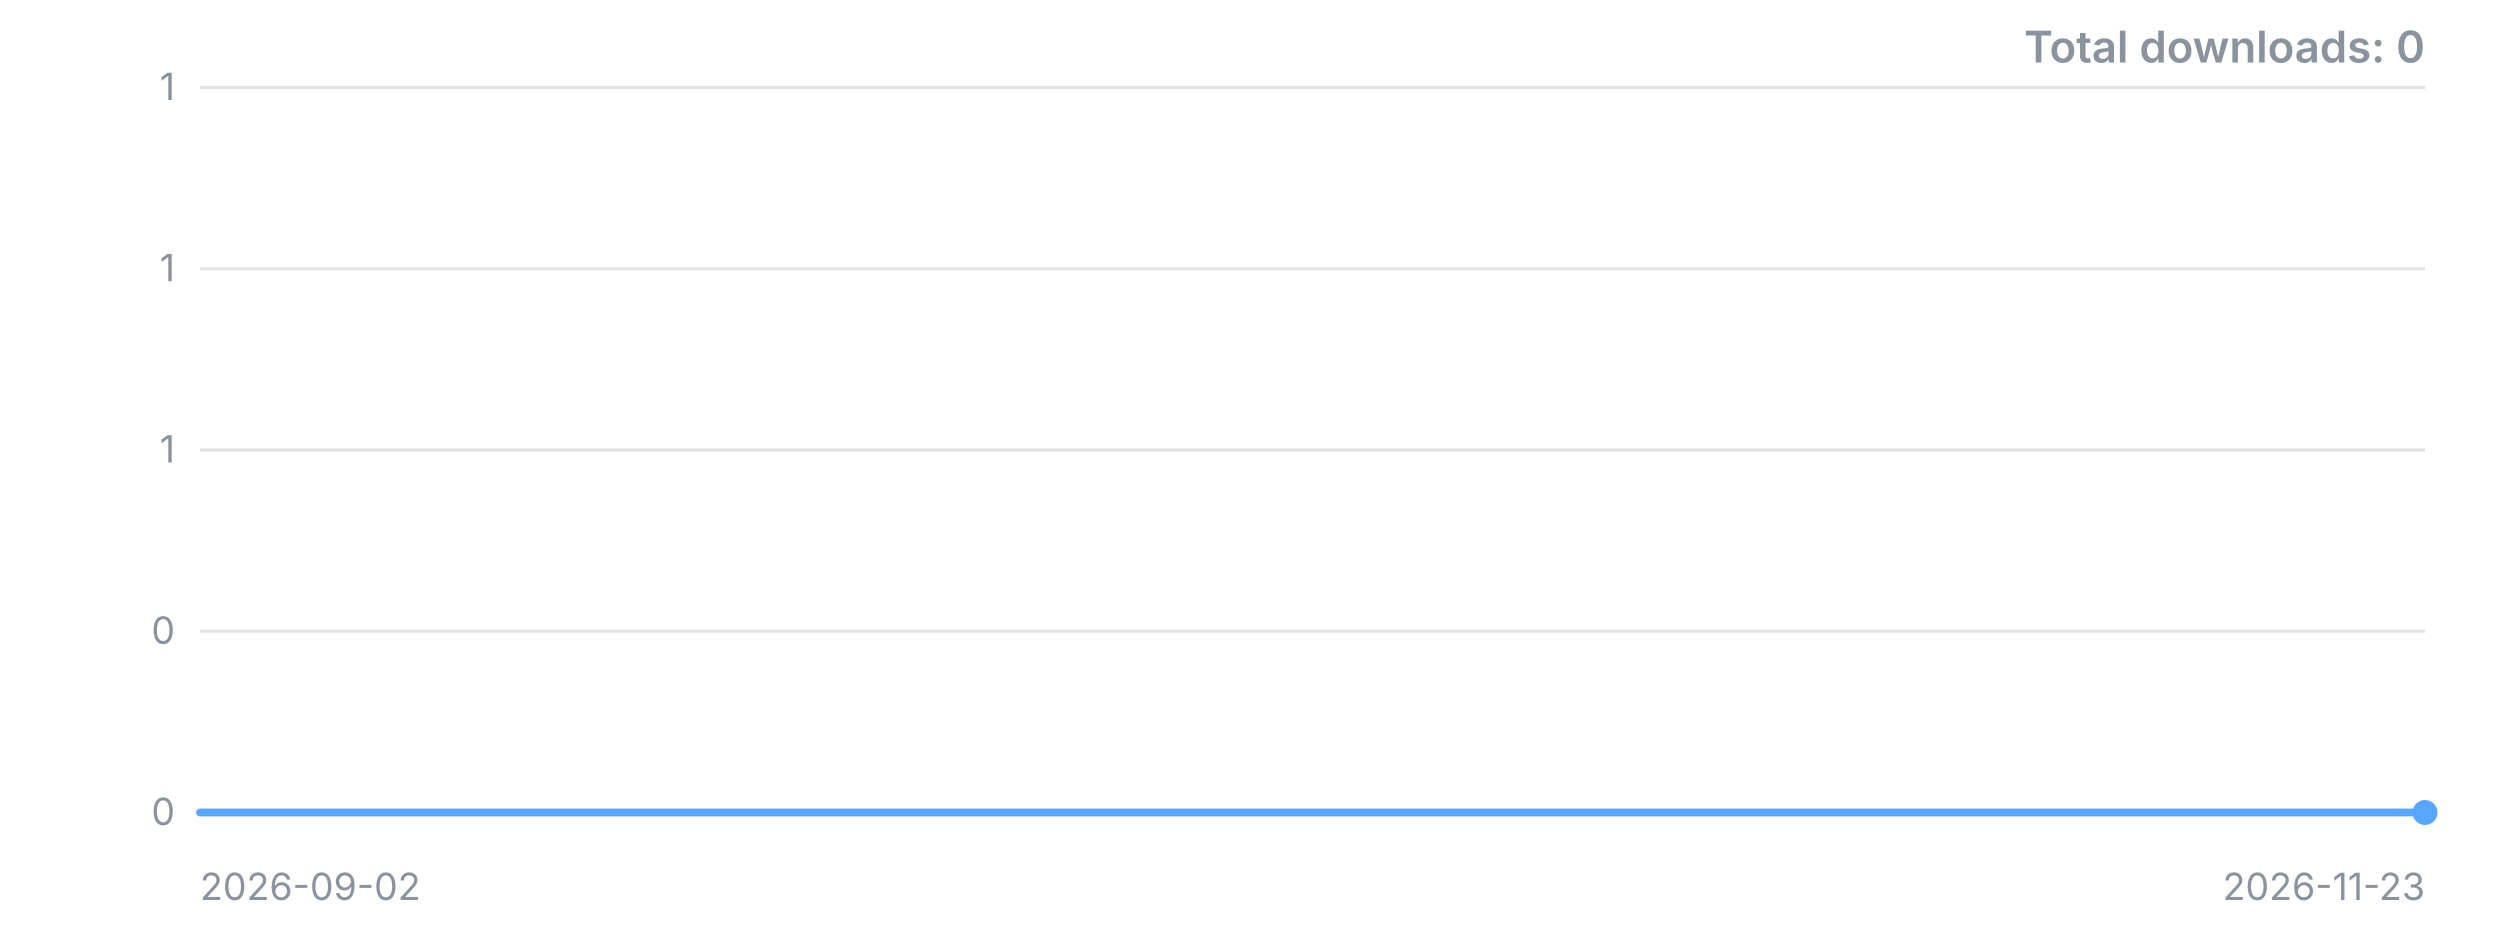
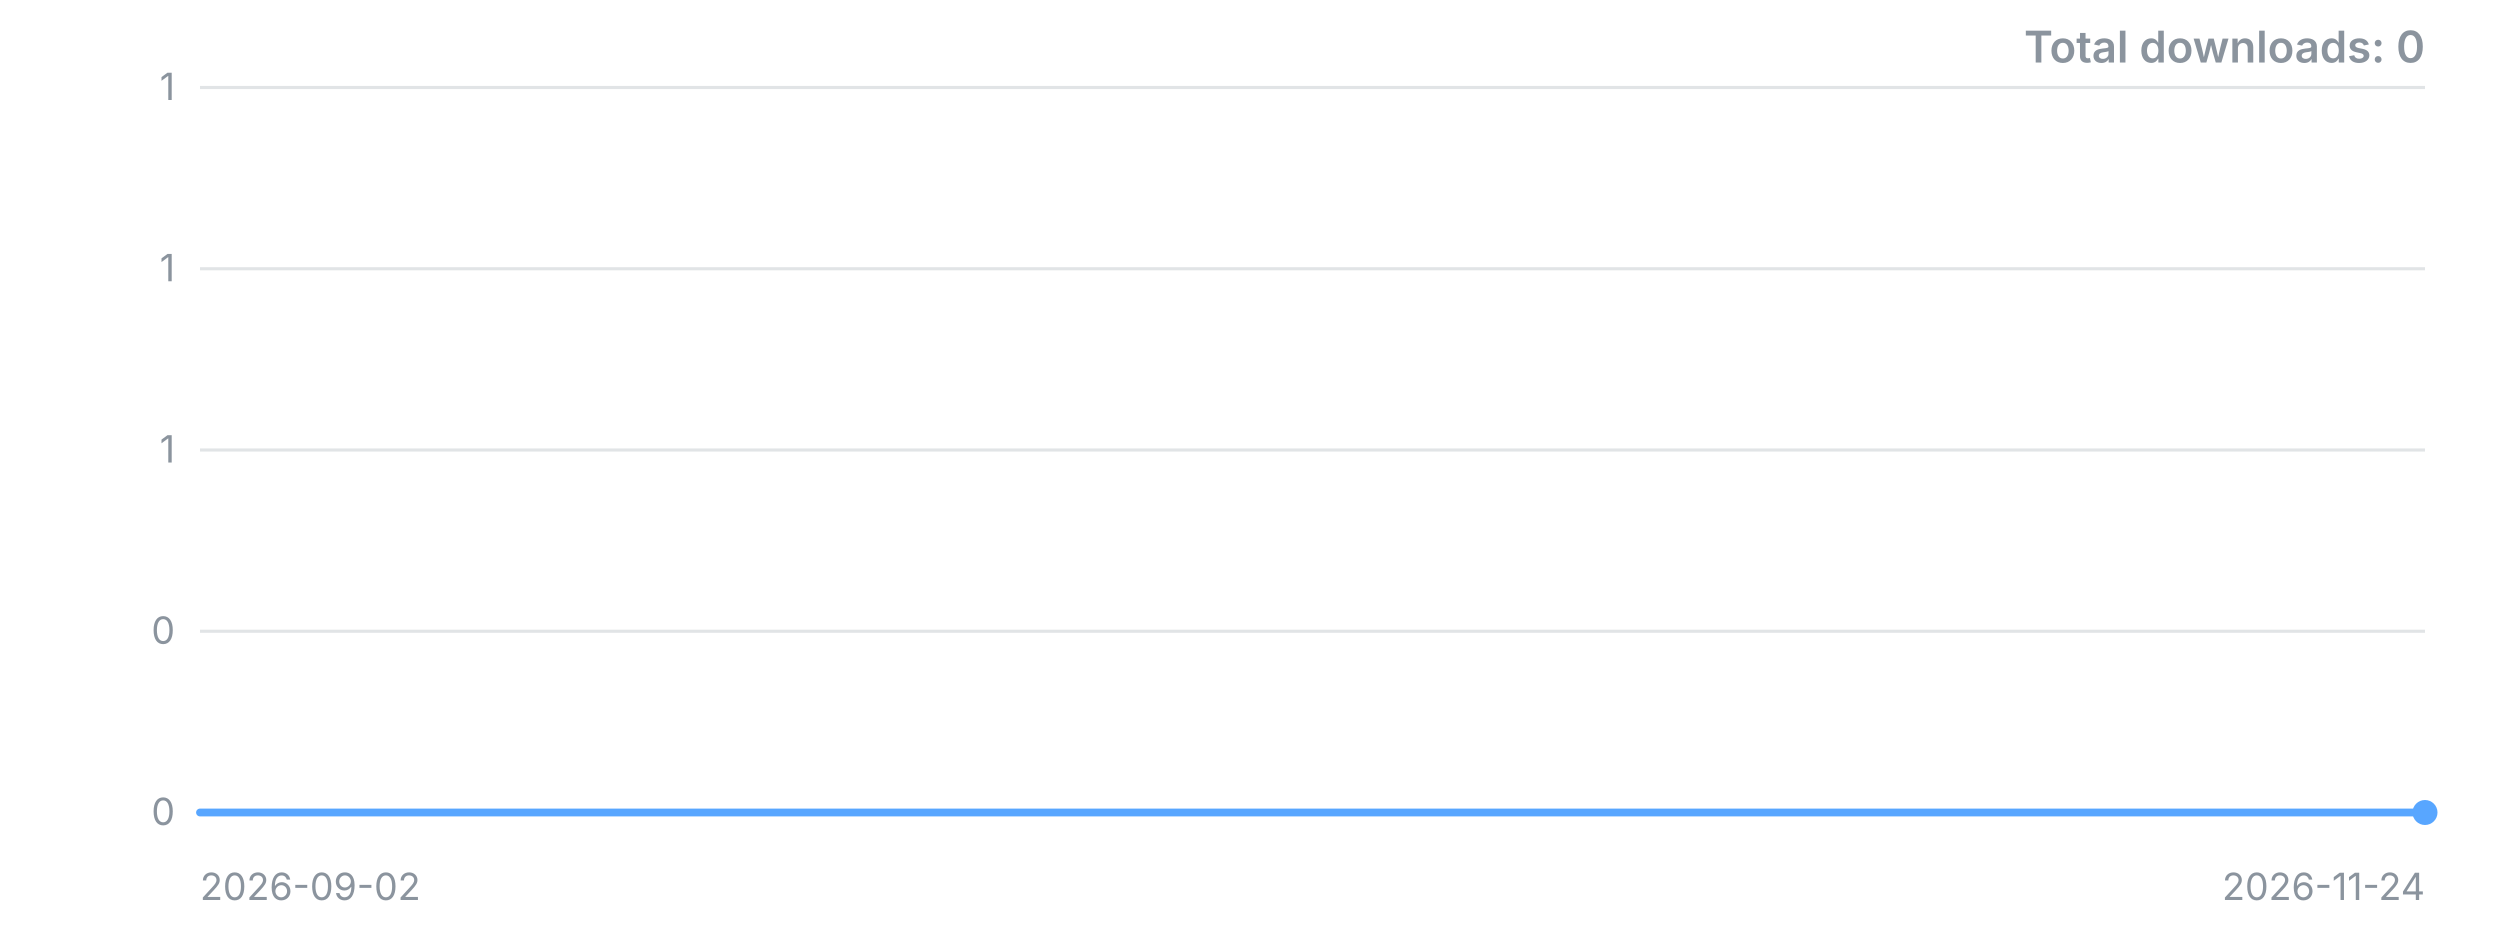
<svg xmlns="http://www.w3.org/2000/svg" width="800" height="300" viewBox="0 0 800 300" role="img" aria-label="Downloads over time">
  <style>.t{font:12px -apple-system,'Segoe UI',sans-serif;fill:#8b949e}.title{font:600 14px -apple-system,'Segoe UI',sans-serif;fill:#8b949e}</style>
  <line x1="64" y1="260.0" x2="776" y2="260.0" stroke="#8b949e" stroke-opacity="0.25" />
  <text x="56" y="260.0" dy="4" text-anchor="end" class="t">0</text>
  <line x1="64" y1="202.0" x2="776" y2="202.0" stroke="#8b949e" stroke-opacity="0.25" />
  <text x="56" y="202.0" dy="4" text-anchor="end" class="t">0</text>
  <line x1="64" y1="144.0" x2="776" y2="144.0" stroke="#8b949e" stroke-opacity="0.25" />
  <text x="56" y="144.0" dy="4" text-anchor="end" class="t">1</text>
  <line x1="64" y1="86.0" x2="776" y2="86.0" stroke="#8b949e" stroke-opacity="0.25" />
  <text x="56" y="86.0" dy="4" text-anchor="end" class="t">1</text>
  <line x1="64" y1="28.0" x2="776" y2="28.0" stroke="#8b949e" stroke-opacity="0.25" />
  <text x="56" y="28.0" dy="4" text-anchor="end" class="t">1</text>
-   <polyline points="64.0,260.0 72.7,260.0 81.4,260.0 90.0,260.0 98.7,260.0 107.4,260.0 116.1,260.0 124.8,260.0 133.5,260.0 142.1,260.0 150.8,260.0 159.5,260.0 168.2,260.0 176.9,260.0 185.6,260.0 194.2,260.0 202.9,260.0 211.6,260.0 220.3,260.0 229.0,260.0 237.7,260.0 246.3,260.0 255.0,260.0 263.7,260.0 272.4,260.0 281.1,260.0 289.8,260.0 298.4,260.0 307.1,260.0 315.8,260.0 324.5,260.0 333.2,260.0 341.9,260.0 350.5,260.0 359.2,260.0 367.9,260.0 376.6,260.0 385.3,260.0 394.0,260.0 402.6,260.0 411.3,260.0 420.0,260.0 428.7,260.0 437.4,260.0 446.0,260.0 454.7,260.0 463.4,260.0 472.1,260.0 480.8,260.0 489.5,260.0 498.1,260.0 506.8,260.0 515.5,260.0 524.2,260.0 532.9,260.0 541.6,260.0 550.2,260.0 558.9,260.0 567.6,260.0 576.3,260.0 585.0,260.0 593.7,260.0 602.3,260.0 611.0,260.0 619.7,260.0 628.4,260.0 637.1,260.0 645.8,260.0 654.4,260.0 663.1,260.0 671.8,260.0 680.5,260.0 689.2,260.0 697.9,260.0 706.5,260.0 715.2,260.0 723.9,260.0 732.6,260.0 741.3,260.0 750.0,260.0 758.6,260.0 767.3,260.0 776.0,260.0" fill="none" stroke="#58a6ff" stroke-width="2.5" stroke-linejoin="round" stroke-linecap="round" />
+   <polyline points="64.0,260.0 72.6,260.0 81.2,260.0 89.7,260.0 98.3,260.0 106.9,260.0 115.5,260.0 124.0,260.0 132.6,260.0 141.2,260.0 149.8,260.0 158.4,260.0 166.9,260.0 175.5,260.0 184.1,260.0 192.7,260.0 201.3,260.0 209.8,260.0 218.4,260.0 227.0,260.0 235.6,260.0 244.1,260.0 252.7,260.0 261.3,260.0 269.9,260.0 278.5,260.0 287.0,260.0 295.6,260.0 304.2,260.0 312.8,260.0 321.3,260.0 329.9,260.0 338.5,260.0 347.1,260.0 355.7,260.0 364.2,260.0 372.8,260.0 381.4,260.0 390.0,260.0 398.6,260.0 407.1,260.0 415.7,260.0 424.3,260.0 432.9,260.0 441.4,260.0 450.0,260.0 458.6,260.0 467.2,260.0 475.8,260.0 484.3,260.0 492.9,260.0 501.5,260.0 510.1,260.0 518.7,260.0 527.2,260.0 535.8,260.0 544.4,260.0 553.0,260.0 561.5,260.0 570.1,260.0 578.7,260.0 587.3,260.0 595.9,260.0 604.4,260.0 613.0,260.0 621.6,260.0 630.2,260.0 638.7,260.0 647.3,260.0 655.9,260.0 664.5,260.0 673.1,260.0 681.6,260.0 690.2,260.0 698.8,260.0 707.4,260.0 716.0,260.0 724.5,260.0 733.1,260.0 741.7,260.0 750.3,260.0 758.8,260.0 767.4,260.0 776.0,260.0" fill="none" stroke="#58a6ff" stroke-width="2.5" stroke-linejoin="round" stroke-linecap="round" />
  <circle cx="776.0" cy="260.0" r="4" fill="#58a6ff" />
  <text x="64" y="288" class="t">2026-09-02</text>
-   <text x="776" y="288" text-anchor="end" class="t">2026-11-23</text>
+   <text x="776" y="288" text-anchor="end" class="t">2026-11-24</text>
  <text x="776" y="20" text-anchor="end" class="title">Total downloads: 0</text>
</svg>
